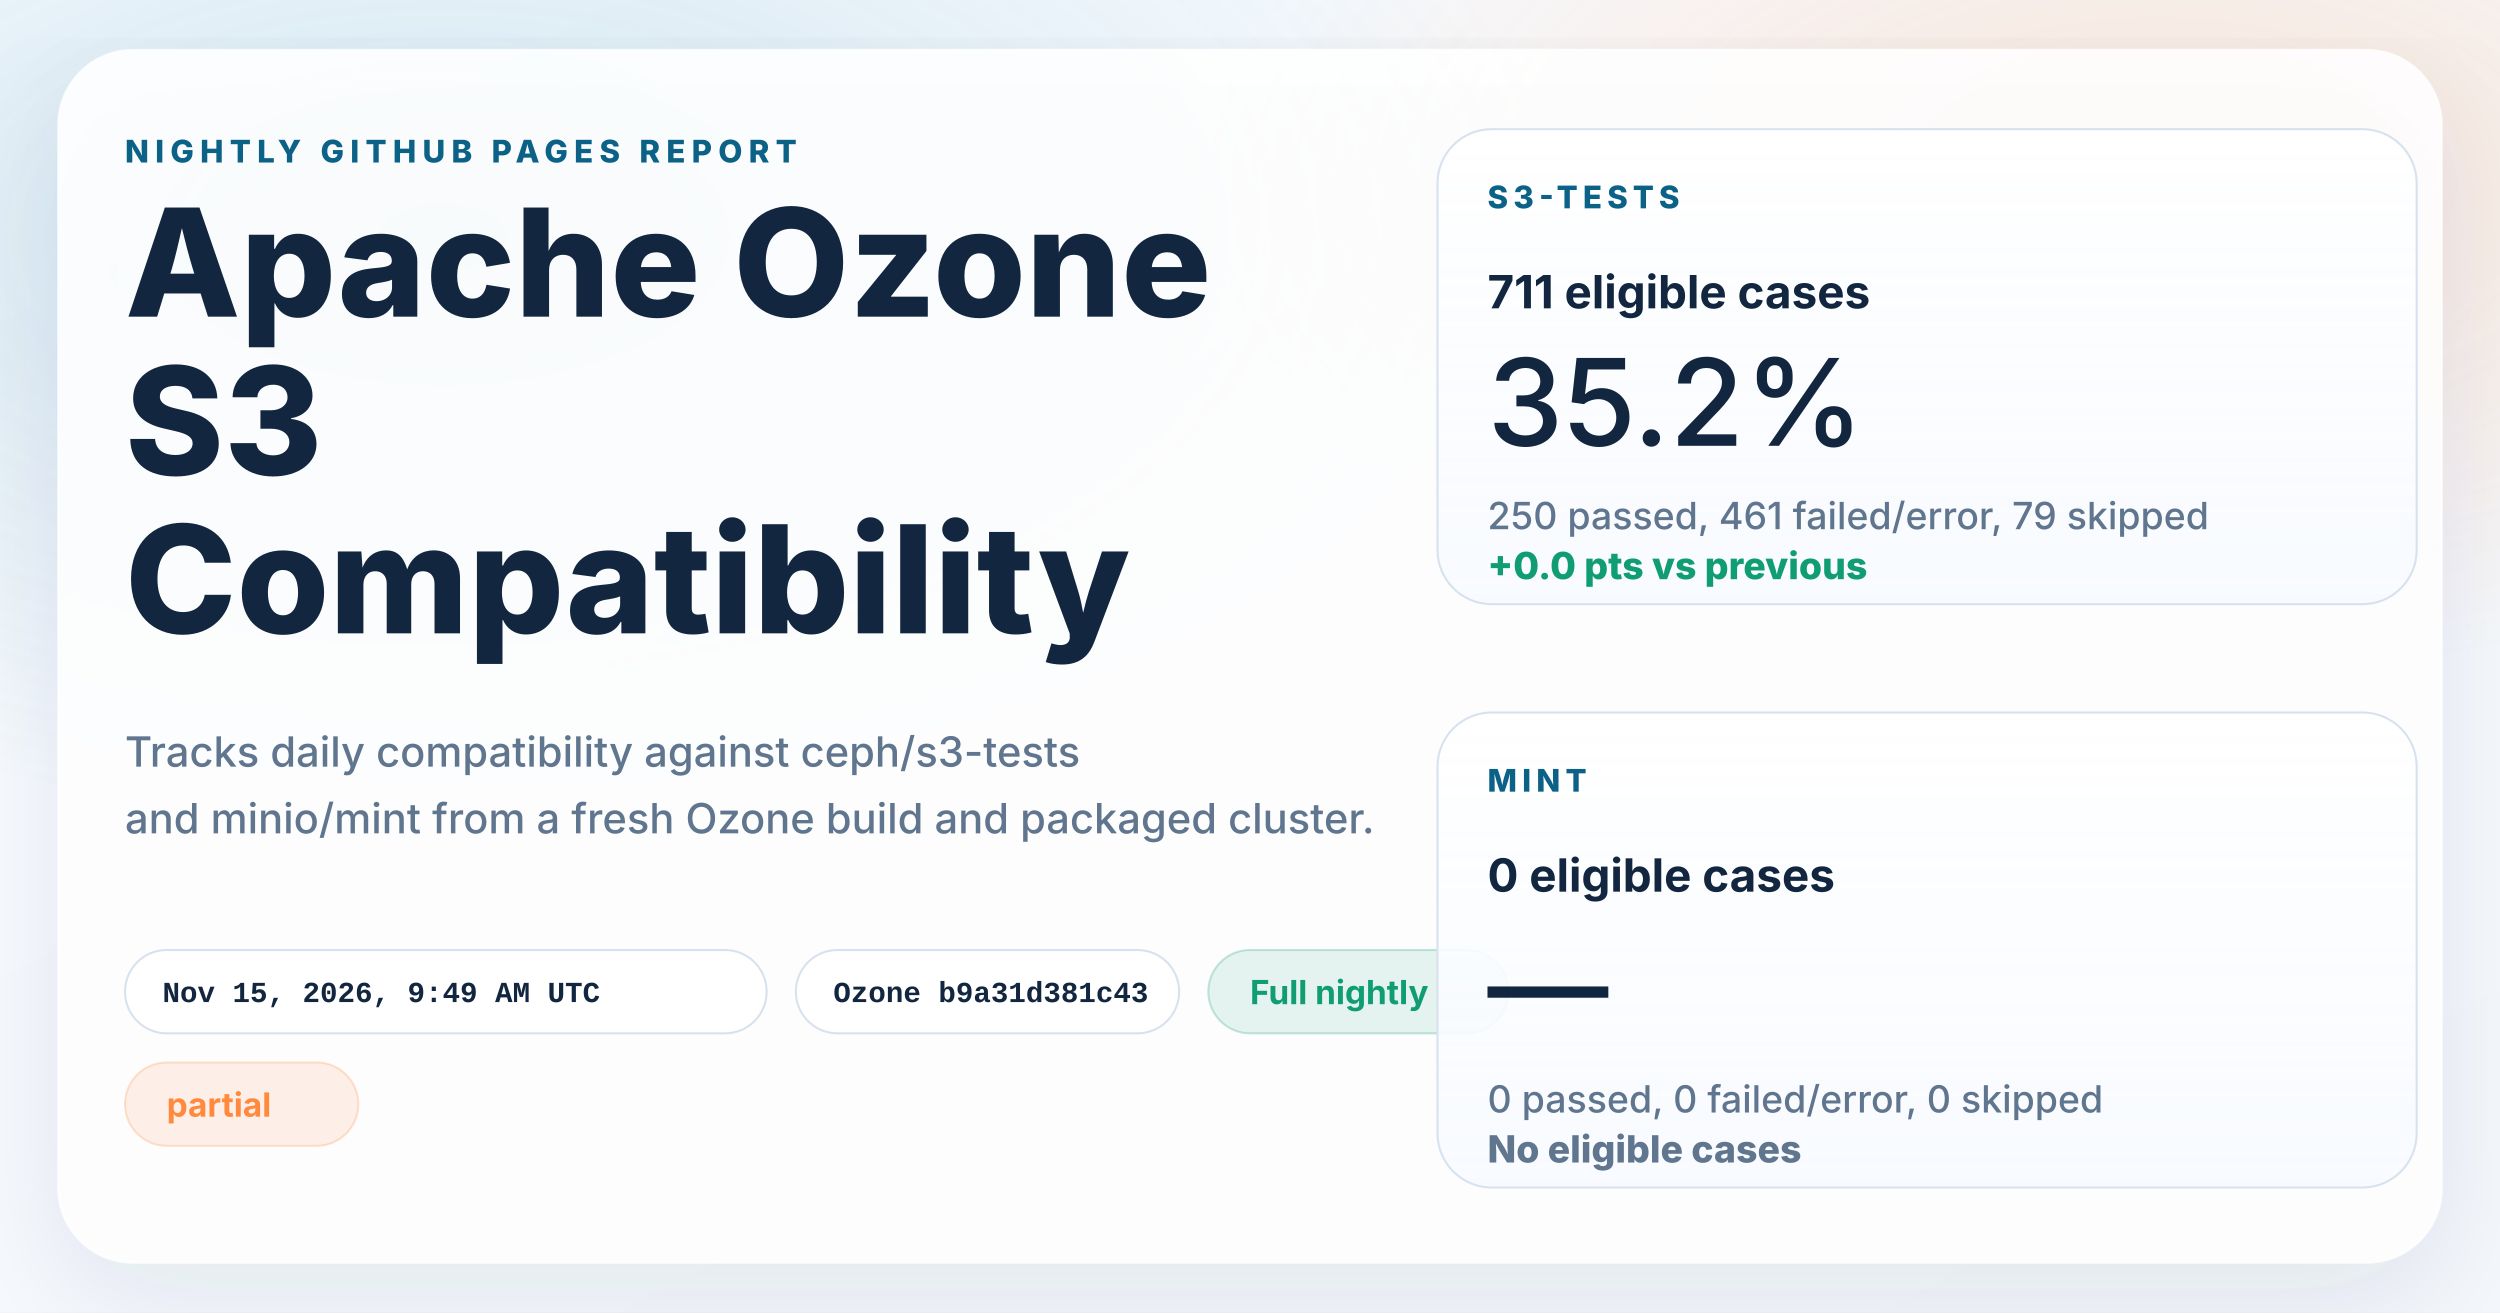
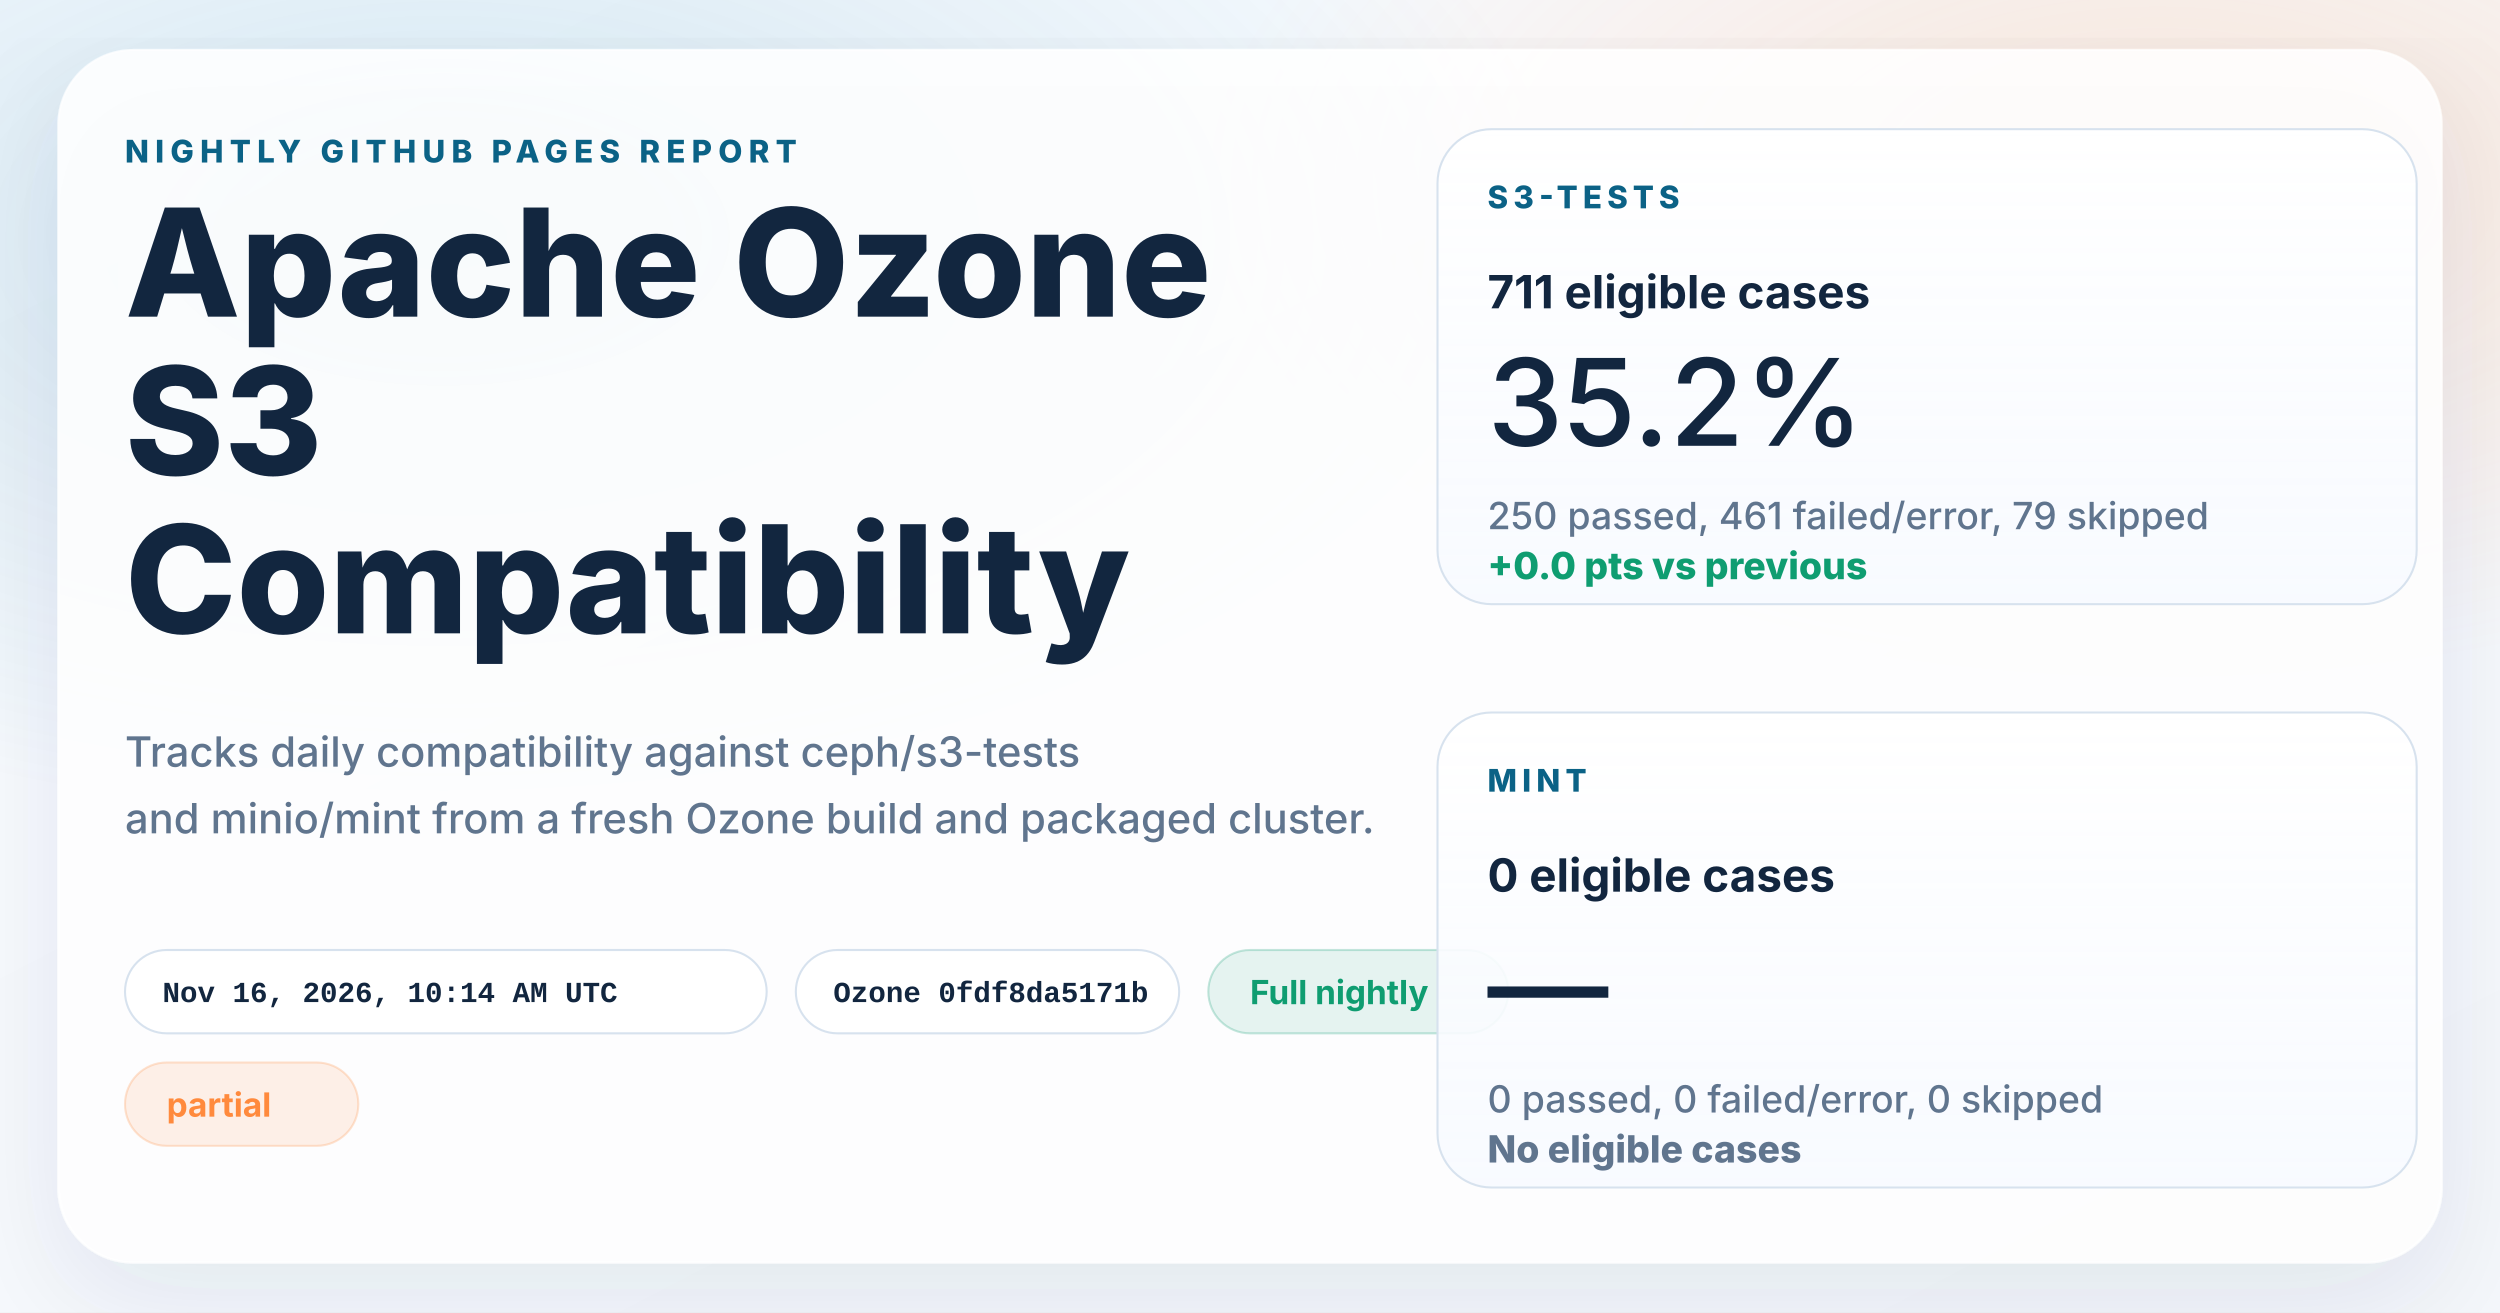
<svg xmlns="http://www.w3.org/2000/svg" width="1200" height="630" viewBox="0 0 1200 630" role="img" aria-labelledby="title desc">
  <defs>
    <linearGradient id="page" x1="0%" y1="0%" x2="100%" y2="100%">
      <stop offset="0%" stop-color="#f8fbff" />
      <stop offset="100%" stop-color="#f4f7fb" />
    </linearGradient>
    <radialGradient id="glowBlue" cx="18%" cy="18%" r="45%">
      <stop offset="0%" stop-color="#0d7fab" stop-opacity="0.16" />
      <stop offset="100%" stop-color="#0d7fab" stop-opacity="0" />
    </radialGradient>
    <radialGradient id="glowWarm" cx="86%" cy="14%" r="38%">
      <stop offset="0%" stop-color="#ff8a3d" stop-opacity="0.18" />
      <stop offset="100%" stop-color="#ff8a3d" stop-opacity="0" />
    </radialGradient>
    <linearGradient id="card" x1="0%" y1="0%" x2="0%" y2="100%">
      <stop offset="0%" stop-color="#ffffff" stop-opacity="0.96" />
      <stop offset="100%" stop-color="#f7faff" stop-opacity="0.88" />
    </linearGradient>
    <filter id="shadow" x="-10%" y="-10%" width="120%" height="120%">
      <feDropShadow dx="0" dy="18" stdDeviation="28" flood-color="#102d4c" flood-opacity="0.10" />
    </filter>
  </defs>
  <rect width="1200" height="630" fill="url(#page)" />
  <rect width="1200" height="630" fill="url(#glowBlue)" />
  <rect width="1200" height="630" fill="url(#glowWarm)" />
  <g filter="url(#shadow)">
    <rect x="28" y="24" width="1144" height="582" rx="36" fill="#ffffff" fill-opacity="0.86" stroke="#ffffff" stroke-opacity="0.75" />
  </g>
  <g font-family="system-ui, -apple-system, BlinkMacSystemFont, 'Segoe UI', sans-serif" fill="#12263f">
    <text x="60" y="78" font-size="15" font-weight="800" letter-spacing="3" fill="#0b6286">NIGHTLY GITHUB PAGES REPORT</text>
    <text x="60" y="152" font-size="72" font-weight="800">Apache Ozone</text>
    <text x="60" y="228" font-size="72" font-weight="800">S3</text>
    <text x="60" y="304" font-size="72" font-weight="800">Compatibility</text>
    <text x="60" y="368" font-size="20" font-weight="500" fill="#60758e">Tracks daily compatibility against ceph/s3-tests</text>
    <text x="60" y="400" font-size="20" font-weight="500" fill="#60758e">and minio/mint from a fresh Ozone build and packaged cluster.</text>
  </g>
  <g font-family="'SFMono-Regular', Consolas, 'Liberation Mono', monospace" font-size="14" font-weight="600">
    <g transform="translate(60 456)">
      <rect width="308" height="40" rx="20" fill="#ffffff" fill-opacity="0.94" stroke="#d7e2ee" />
-       <text x="18" y="25" fill="#12263f">Nov 15, 2026, 9:49 AM UTC</text>
+       <text x="18" y="25" fill="#12263f">Nov 16, 2026, 10:14 AM UTC</text>
    </g>
    <g transform="translate(382 456)">
      <rect width="184" height="40" rx="20" fill="#ffffff" fill-opacity="0.94" stroke="#d7e2ee" />
-       <text x="18" y="25" fill="#12263f">Ozone b9a31d381c43</text>
+       <text x="18" y="25" fill="#12263f">Ozone 0fdf8da5171b</text>
    </g>
  </g>
  <g font-family="system-ui, -apple-system, BlinkMacSystemFont, 'Segoe UI', sans-serif" font-size="16" font-weight="700">
    <g transform="translate(580 456)">
      <rect width="144" height="40" rx="20" fill="#0f9d71" fill-opacity="0.10" stroke="#0f9d71" stroke-opacity="0.24" />
      <text x="20" y="26" fill="#0f9d71">Full nightly</text>
    </g>
    <g transform="translate(60 510)">
      <rect width="112" height="40" rx="20" fill="#ff8a3d" fill-opacity="0.12" stroke="#ff8a3d" stroke-opacity="0.24" />
      <text x="20" y="26" fill="#ff8a3d">partial</text>
    </g>
  </g>
  <g font-family="system-ui, -apple-system, BlinkMacSystemFont, 'Segoe UI', sans-serif" fill="#12263f">
    <g transform="translate(690 62)">
      <rect width="470" height="228" rx="26" fill="url(#card)" stroke="#d7e2ee" />
      <text x="24" y="38" font-size="15" font-weight="800" letter-spacing="2.5" fill="#0b6286">S3-TESTS</text>
      <text x="24" y="86" font-size="22" font-weight="700">711 eligible cases</text>
      <text x="24" y="152" font-size="58" font-weight="500">35.2%</text>
      <text x="24" y="192" font-size="18" font-weight="500" fill="#60758e">250 passed, 461 failed/error, 79 skipped</text>
      <text x="24" y="216" font-size="18" font-weight="800" fill="#0f9d71">+0.0 pts vs previous</text>
    </g>
    <g transform="translate(690 342)">
      <rect width="470" height="228" rx="26" fill="url(#card)" stroke="#d7e2ee" />
      <text x="24" y="38" font-size="15" font-weight="800" letter-spacing="2.5" fill="#0b6286">MINT</text>
      <text x="24" y="86" font-size="22" font-weight="700">0 eligible cases</text>
      <text x="24" y="152" font-size="58" font-weight="500">—</text>
      <text x="24" y="192" font-size="18" font-weight="500" fill="#60758e">0 passed, 0 failed/error, 0 skipped</text>
      <text x="24" y="216" font-size="18" font-weight="800" fill="#60758e">No eligible cases</text>
    </g>
  </g>
</svg>
